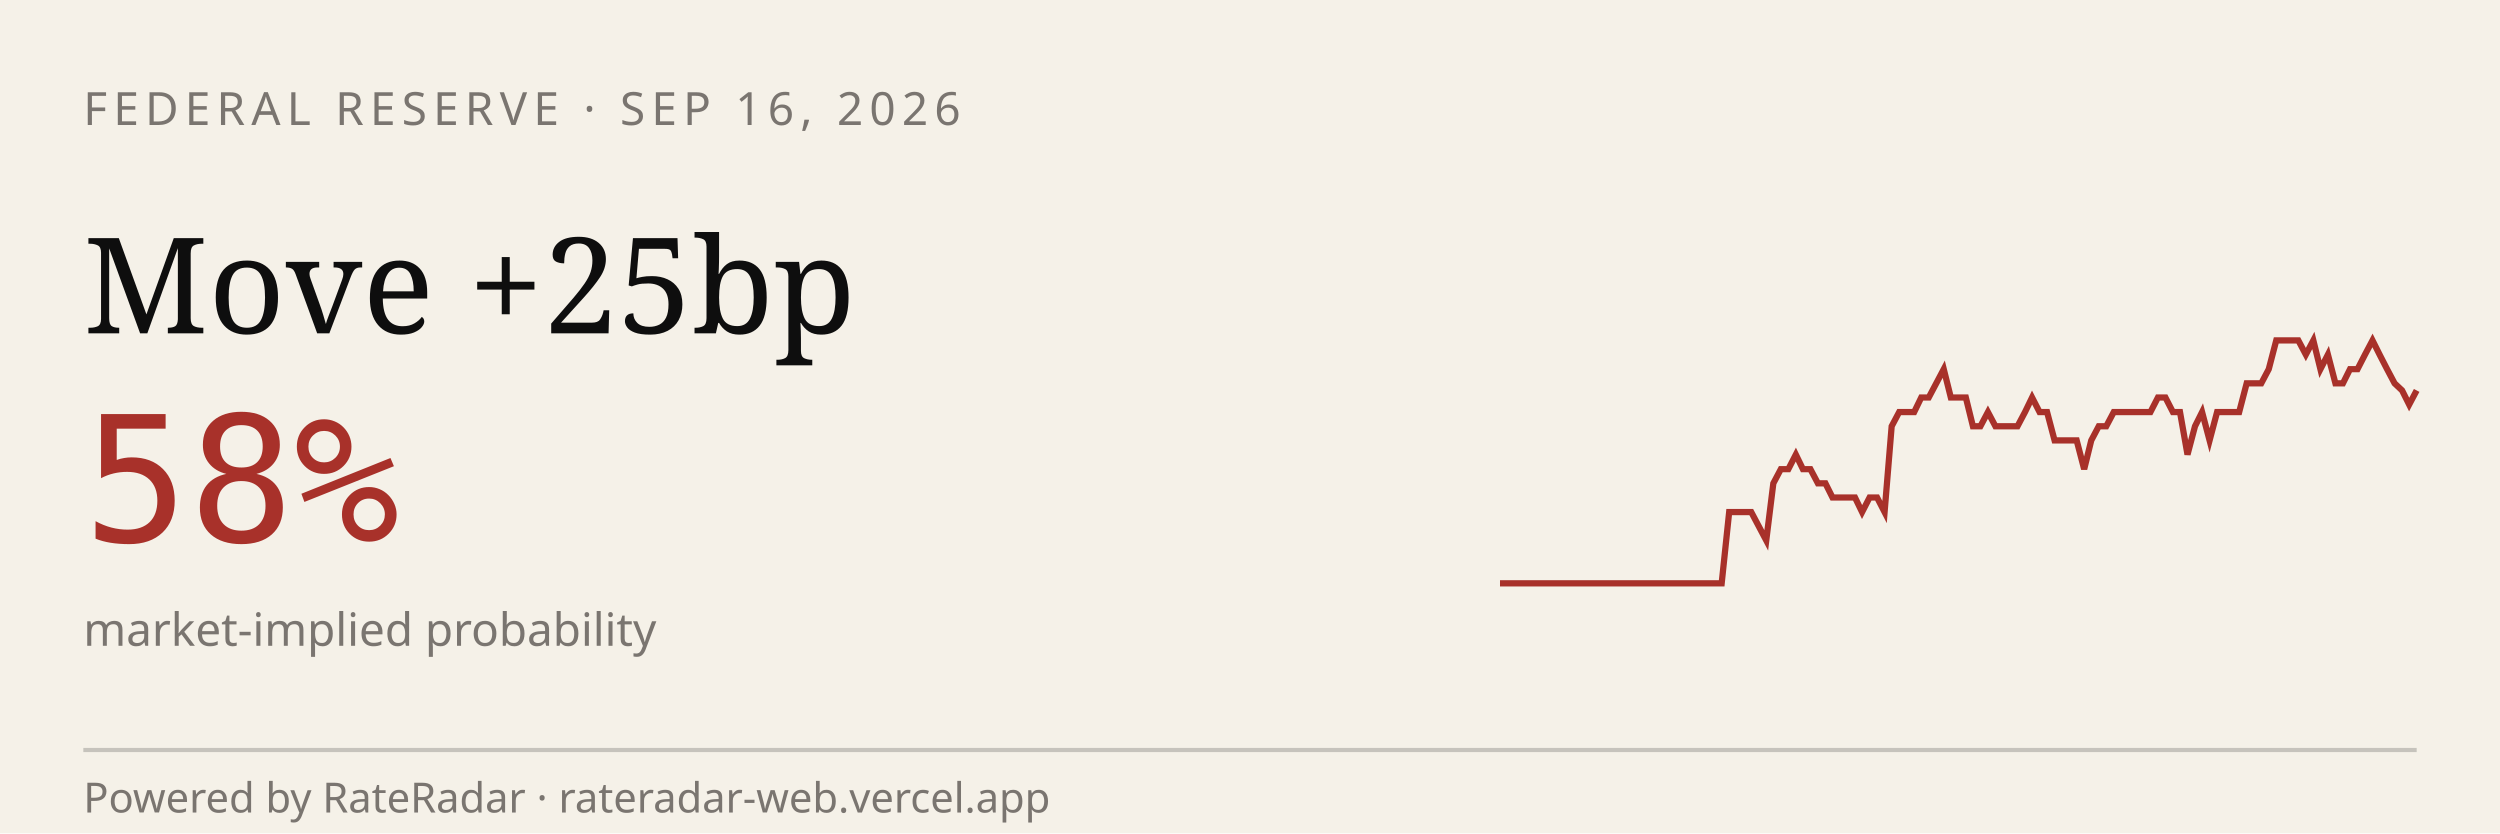
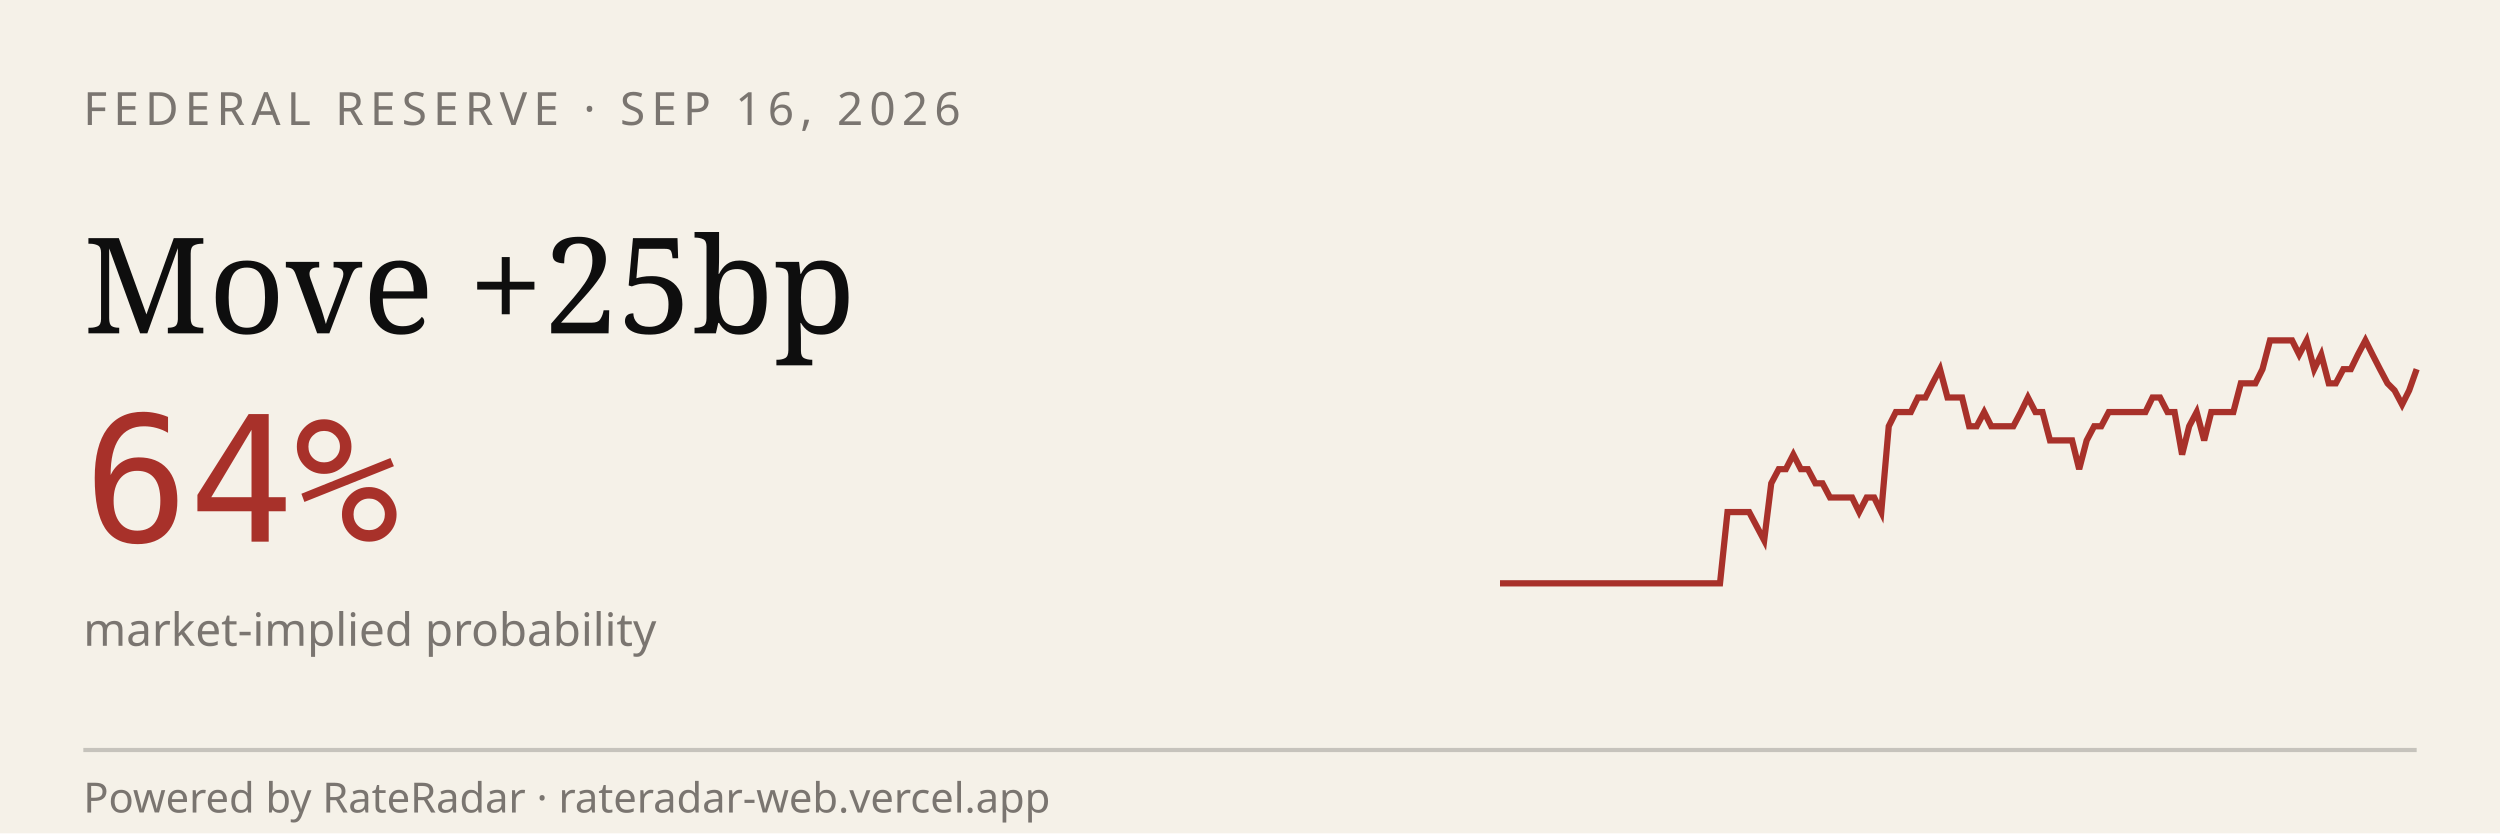
<svg xmlns="http://www.w3.org/2000/svg" viewBox="0 0 600 200" width="600" height="200" role="img" aria-label="RateRadar live odds for FED 2026-09-16">
  <rect width="600" height="200" fill="#F5F1E8" />
  <text x="20" y="30" font-family="sans-serif" font-size="11" letter-spacing="1.5" fill="#7A7570">FEDERAL RESERVE · SEP 16, 2026</text>
  <text x="20" y="80" font-family="Georgia, serif" font-size="32" fill="#0E0E0E">Move +25bp</text>
-   <text x="20" y="130" font-family="monospace" font-size="42" fill="#A8312A">58%</text>
+   <text x="20" y="130" font-family="monospace" font-size="42" fill="#A8312A">64%</text>
  <text x="20" y="155" font-family="sans-serif" font-size="11" fill="#7A7570">market-implied probability</text>
-   <path d="M 360.0,140.0 L 361.8,140.0 L 363.5,140.0 L 365.3,140.0 L 367.1,140.0 L 368.9,140.0 L 370.6,140.0 L 372.4,140.0 L 374.2,140.0 L 376.0,140.0 L 377.7,140.0 L 379.5,140.0 L 381.3,140.0 L 383.1,140.0 L 384.8,140.0 L 386.6,140.0 L 388.4,140.0 L 390.2,140.0 L 391.9,140.0 L 393.7,140.0 L 395.5,140.0 L 397.3,140.0 L 399.0,140.0 L 400.8,140.0 L 402.6,140.0 L 404.4,140.0 L 406.1,140.0 L 407.9,140.0 L 409.7,140.0 L 411.5,140.0 L 413.2,140.0 L 415.0,122.9 L 416.8,122.9 L 418.5,122.9 L 420.3,122.9 L 422.1,126.3 L 423.9,129.7 L 425.6,116.0 L 427.4,112.6 L 429.2,112.6 L 431.0,109.1 L 432.7,112.6 L 434.5,112.6 L 436.3,116.0 L 438.1,116.0 L 439.8,119.4 L 441.6,119.4 L 443.4,119.4 L 445.2,119.4 L 446.9,122.9 L 448.7,119.4 L 450.5,119.4 L 452.3,122.9 L 454.0,102.3 L 455.8,98.9 L 457.6,98.9 L 459.4,98.9 L 461.1,95.4 L 462.9,95.4 L 464.7,92.0 L 466.5,88.6 L 468.2,95.4 L 470.0,95.4 L 471.8,95.4 L 473.5,102.3 L 475.3,102.3 L 477.1,98.9 L 478.9,102.3 L 480.6,102.3 L 482.4,102.3 L 484.2,102.3 L 486.0,98.9 L 487.7,95.4 L 489.5,98.9 L 491.3,98.9 L 493.1,105.7 L 494.8,105.7 L 496.6,105.7 L 498.4,105.7 L 500.2,112.6 L 501.9,105.7 L 503.7,102.3 L 505.5,102.3 L 507.3,98.9 L 509.0,98.9 L 510.8,98.9 L 512.6,98.9 L 514.4,98.9 L 516.1,98.9 L 517.9,95.4 L 519.7,95.4 L 521.5,98.9 L 523.2,98.9 L 525.0,109.1 L 526.8,102.3 L 528.5,98.9 L 530.3,105.7 L 532.1,98.9 L 533.9,98.9 L 535.6,98.9 L 537.4,98.9 L 539.2,92.0 L 541.0,92.0 L 542.7,92.0 L 544.5,88.6 L 546.3,81.7 L 548.1,81.7 L 549.8,81.7 L 551.6,81.7 L 553.4,85.1 L 555.2,81.7 L 556.9,88.6 L 558.7,85.1 L 560.5,92.0 L 562.3,92.0 L 564.0,88.6 L 565.8,88.6 L 567.6,85.1 L 569.4,81.7 L 571.1,85.1 L 572.9,88.6 L 574.7,92.0 L 576.5,93.7 L 578.2,97.1 L 580.0,93.7" stroke="#A8312A" stroke-width="1.5" fill="none" />
+   <path d="M 360.0,140.0 L 361.8,140.0 L 363.5,140.0 L 365.3,140.0 L 367.0,140.0 L 368.8,140.0 L 370.6,140.0 L 372.3,140.0 L 374.1,140.0 L 375.8,140.0 L 377.6,140.0 L 379.4,140.0 L 381.1,140.0 L 382.9,140.0 L 384.6,140.0 L 386.4,140.0 L 388.2,140.0 L 389.9,140.0 L 391.7,140.0 L 393.4,140.0 L 395.2,140.0 L 397.0,140.0 L 398.7,140.0 L 400.5,140.0 L 402.2,140.0 L 404.0,140.0 L 405.8,140.0 L 407.5,140.0 L 409.3,140.0 L 411.0,140.0 L 412.8,140.0 L 414.6,122.9 L 416.3,122.9 L 418.1,122.9 L 419.8,122.9 L 421.6,126.3 L 423.4,129.7 L 425.1,116.0 L 426.9,112.6 L 428.6,112.6 L 430.4,109.1 L 432.2,112.6 L 433.9,112.6 L 435.7,116.0 L 437.4,116.0 L 439.2,119.4 L 441.0,119.4 L 442.7,119.4 L 444.5,119.4 L 446.2,122.9 L 448.0,119.4 L 449.8,119.4 L 451.5,122.9 L 453.3,102.3 L 455.0,98.9 L 456.8,98.9 L 458.6,98.9 L 460.3,95.4 L 462.1,95.4 L 463.8,92.0 L 465.6,88.6 L 467.4,95.4 L 469.1,95.4 L 470.9,95.4 L 472.6,102.3 L 474.4,102.3 L 476.2,98.9 L 477.9,102.3 L 479.7,102.3 L 481.4,102.3 L 483.2,102.3 L 485.0,98.9 L 486.7,95.4 L 488.5,98.9 L 490.2,98.9 L 492.0,105.7 L 493.8,105.7 L 495.5,105.7 L 497.3,105.7 L 499.0,112.6 L 500.8,105.7 L 502.6,102.3 L 504.3,102.3 L 506.1,98.9 L 507.8,98.9 L 509.6,98.9 L 511.4,98.9 L 513.1,98.9 L 514.9,98.9 L 516.6,95.4 L 518.4,95.4 L 520.2,98.9 L 521.9,98.9 L 523.7,109.1 L 525.4,102.3 L 527.2,98.9 L 529.0,105.7 L 530.7,98.9 L 532.5,98.9 L 534.2,98.9 L 536.0,98.9 L 537.8,92.0 L 539.5,92.0 L 541.3,92.0 L 543.0,88.6 L 544.8,81.7 L 546.6,81.7 L 548.3,81.7 L 550.1,81.7 L 551.8,85.1 L 553.6,81.7 L 555.4,88.6 L 557.1,85.1 L 558.9,92.0 L 560.6,92.0 L 562.4,88.6 L 564.2,88.6 L 565.9,85.1 L 567.7,81.7 L 569.4,85.1 L 571.2,88.6 L 573.0,92.0 L 574.7,93.7 L 576.5,97.1 L 578.2,93.7 L 580.0,88.6" stroke="#A8312A" stroke-width="1.5" fill="none" />
  <line x1="20" y1="180" x2="580" y2="180" stroke="#0E0E0E33" />
  <text x="20" y="195" font-family="sans-serif" font-size="10" fill="#7A7570">Powered by RateRadar · rateradar-web.vercel.app</text>
</svg>
